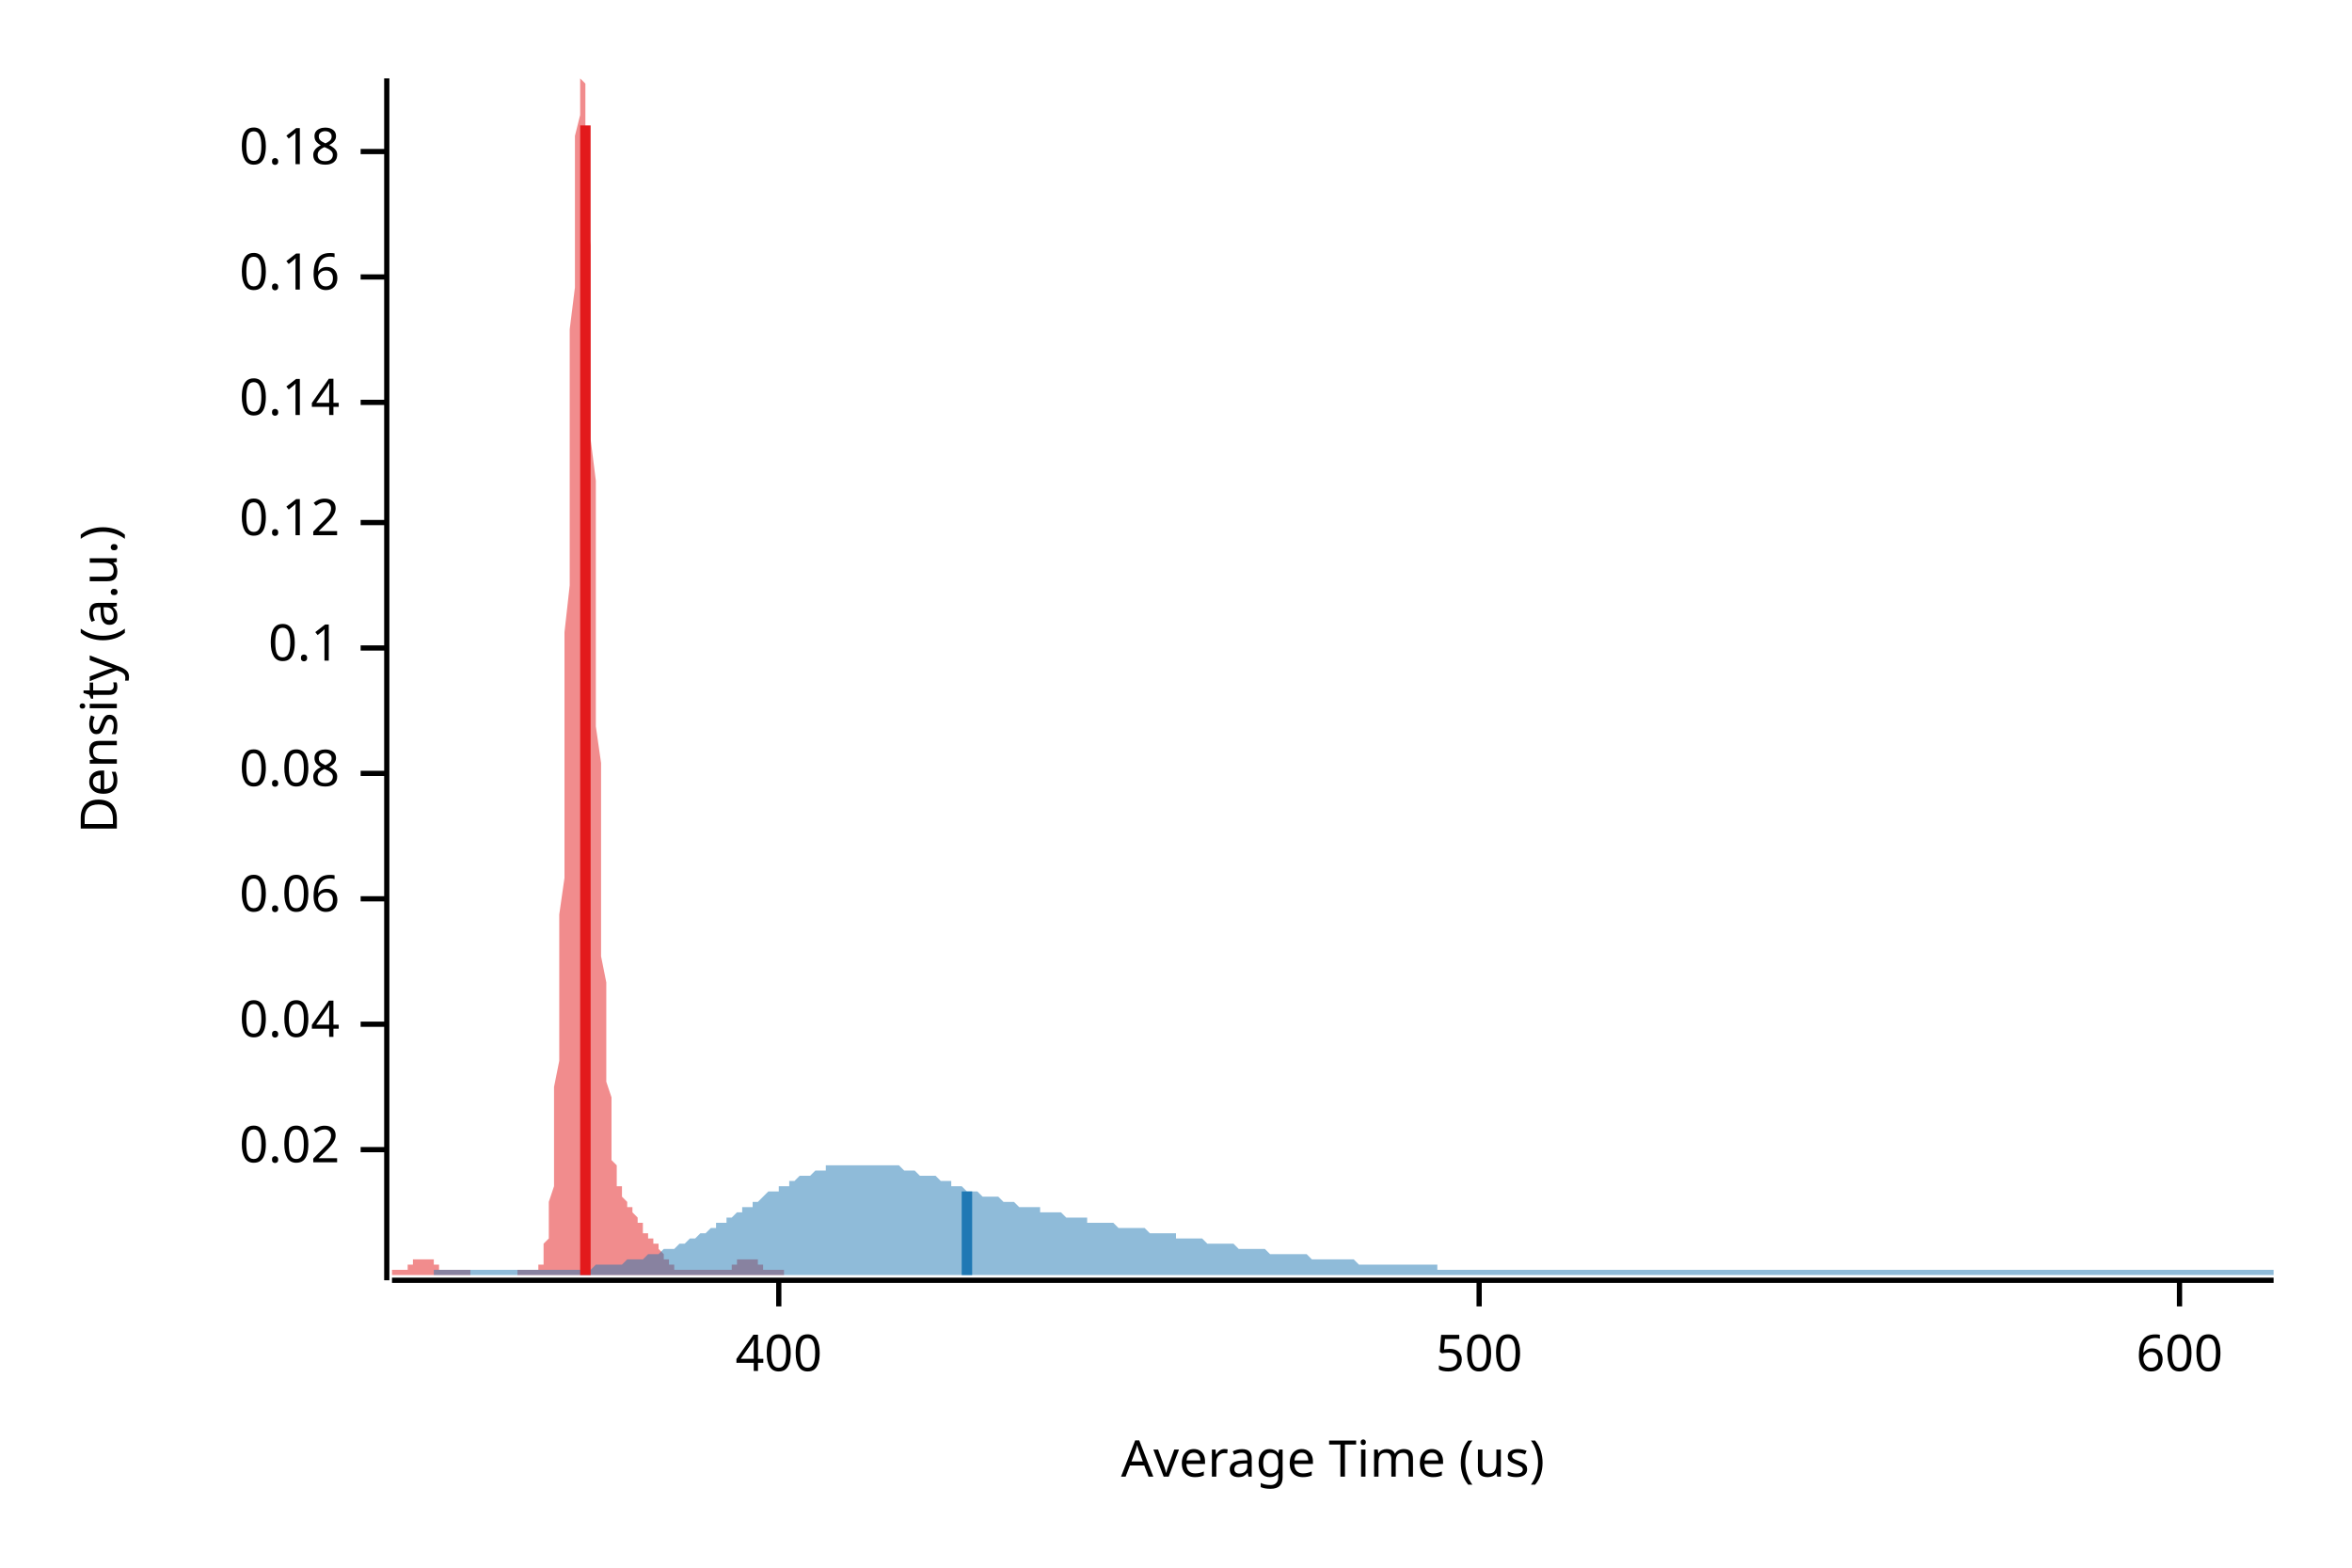
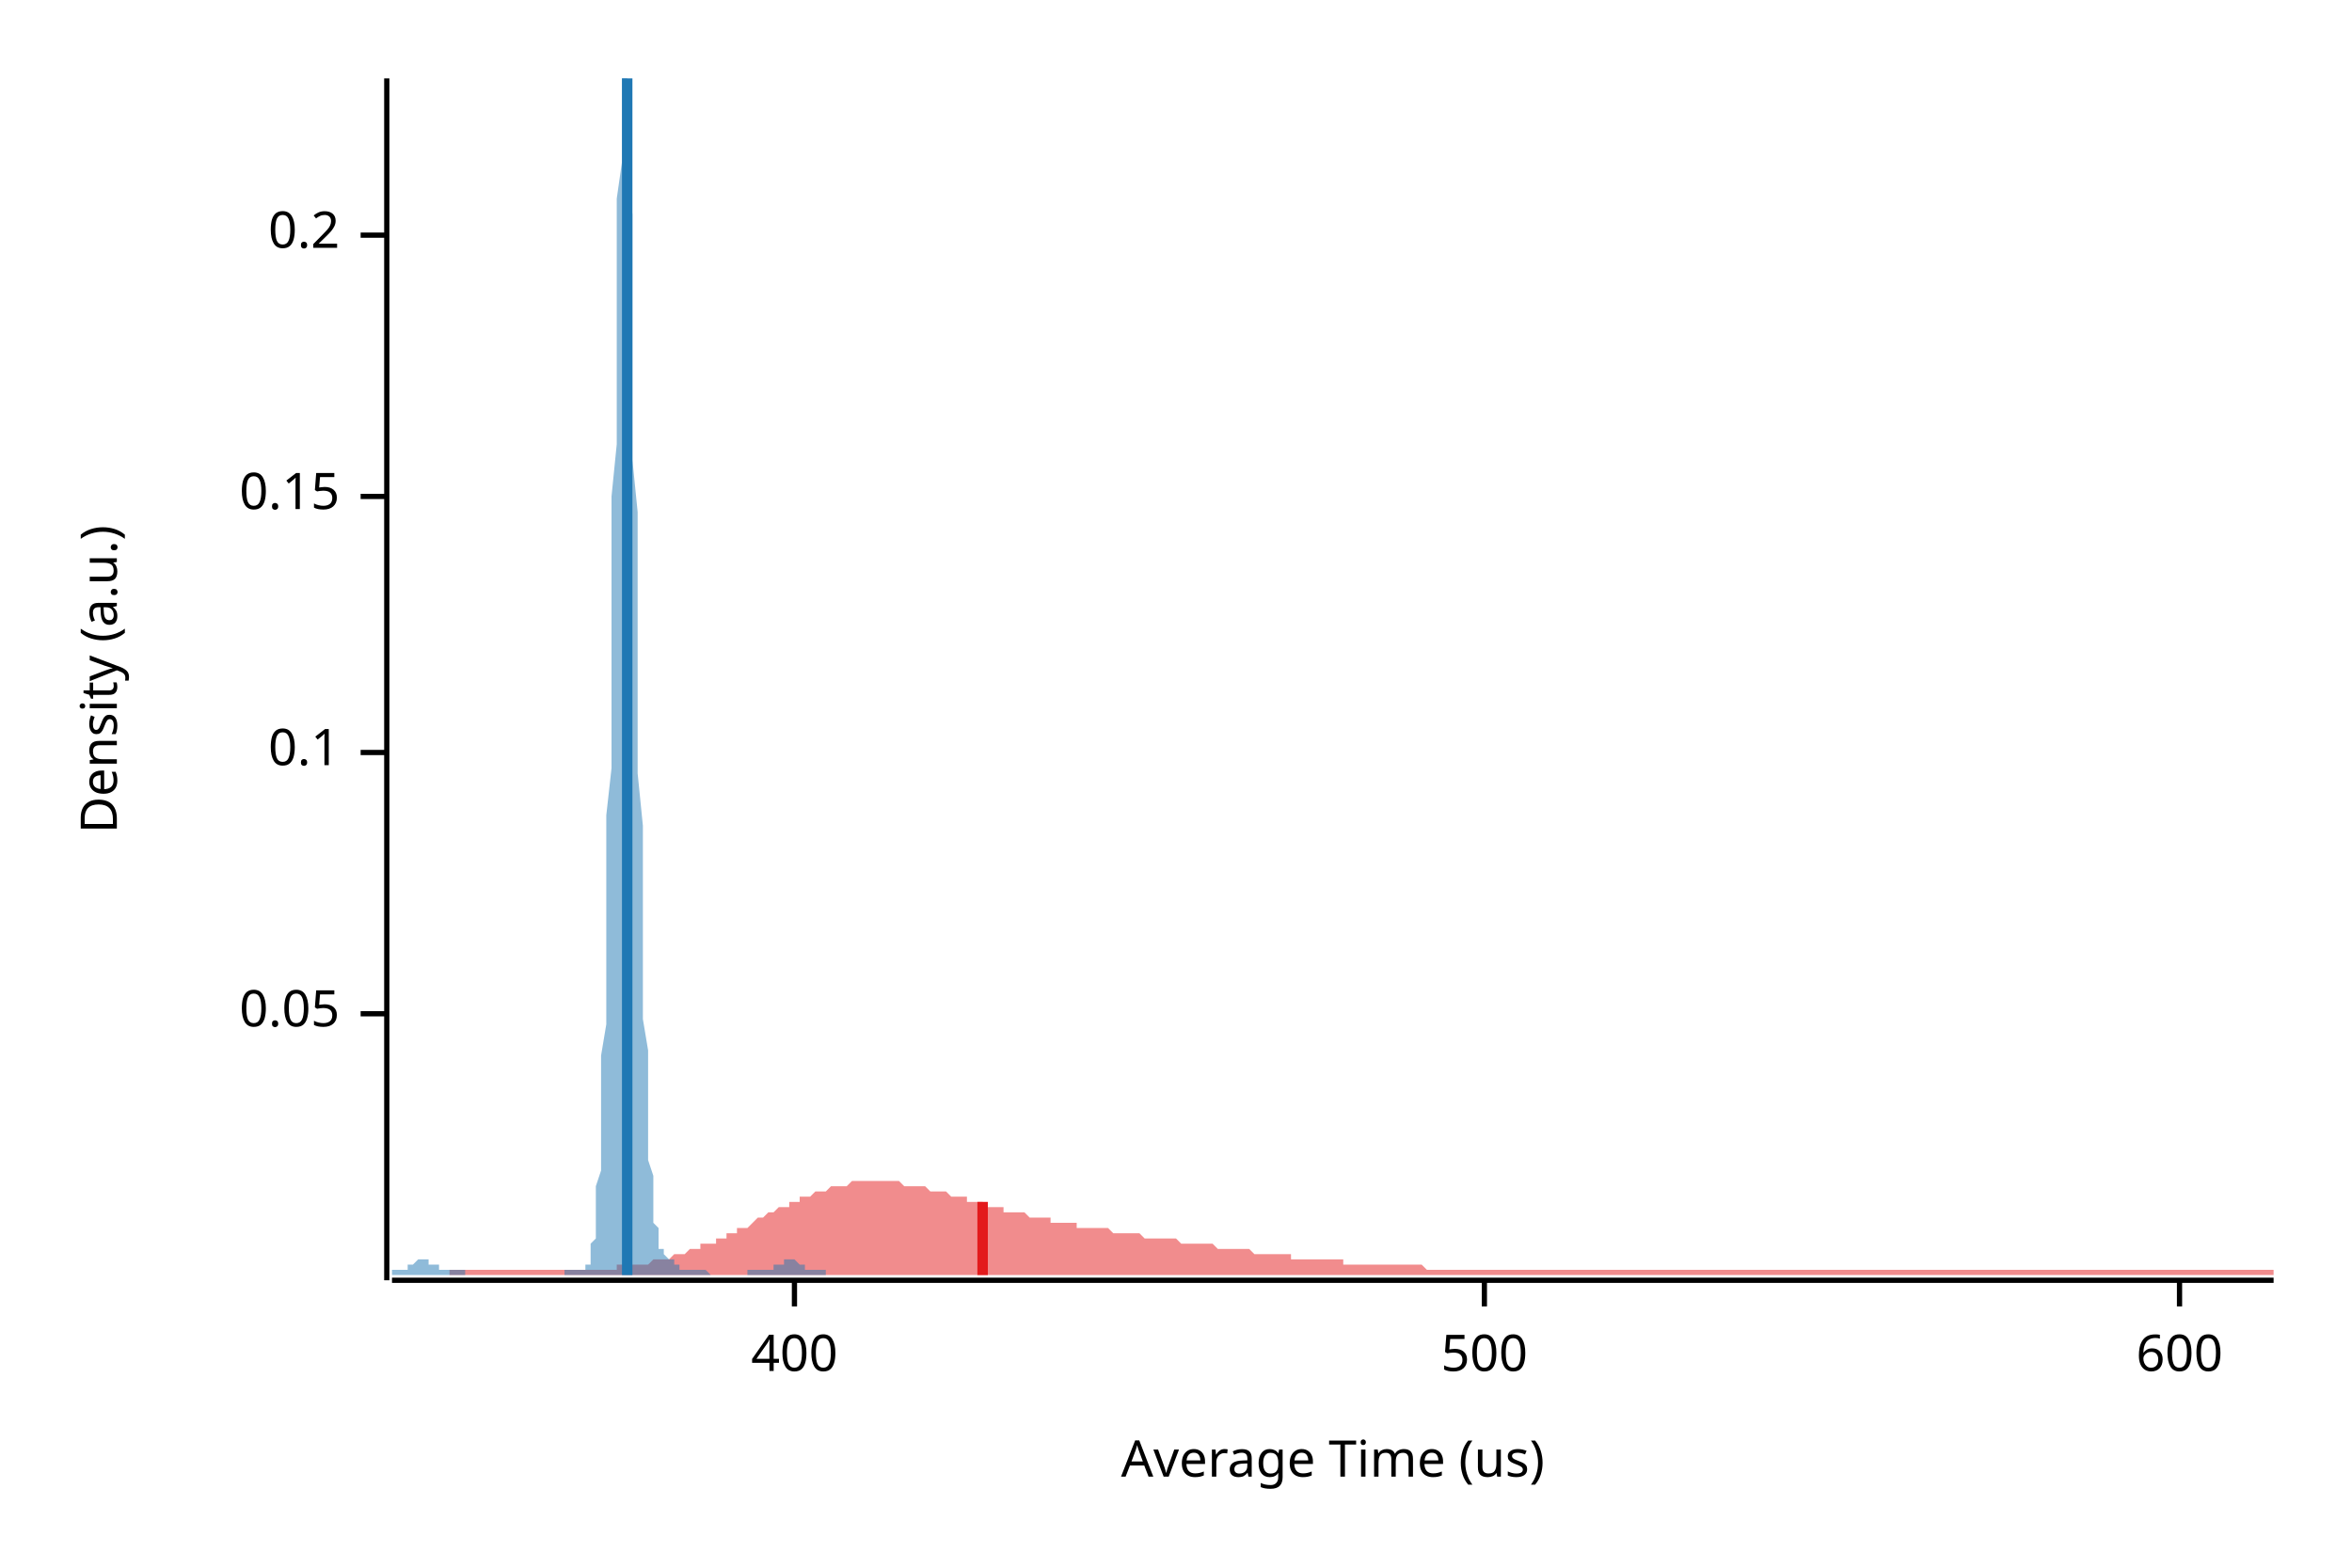
<svg xmlns="http://www.w3.org/2000/svg" width="450" height="300" viewBox="0 0 450 300">
  <text x="15" y="130" dy="0.76em" text-anchor="middle" font-family="sans-serif" font-size="9.677" opacity="1" fill="#000000" transform="rotate(270, 15, 130)">
Density (a.u.)
</text>
  <text x="255" y="285" dy="-0.5ex" text-anchor="middle" font-family="sans-serif" font-size="9.677" opacity="1" fill="#000000">
Average Time (us)
</text>
  <polyline fill="none" opacity="1" stroke="#000000" stroke-width="1" points="74,15 74,245 " />
-   <text x="65" y="220" dy="0.5ex" text-anchor="end" font-family="sans-serif" font-size="9.677" opacity="1" fill="#000000">
- 0.02
+   <text x="65" y="194" dy="0.5ex" text-anchor="end" font-family="sans-serif" font-size="9.677" opacity="1" fill="#000000">
+ 0.05
</text>
-   <polyline fill="none" opacity="1" stroke="#000000" stroke-width="1" points="69,220 74,220 " />
-   <text x="65" y="196" dy="0.5ex" text-anchor="end" font-family="sans-serif" font-size="9.677" opacity="1" fill="#000000">
- 0.04
- </text>
-   <polyline fill="none" opacity="1" stroke="#000000" stroke-width="1" points="69,196 74,196 " />
-   <text x="65" y="172" dy="0.5ex" text-anchor="end" font-family="sans-serif" font-size="9.677" opacity="1" fill="#000000">
- 0.06
- </text>
-   <polyline fill="none" opacity="1" stroke="#000000" stroke-width="1" points="69,172 74,172 " />
-   <text x="65" y="148" dy="0.5ex" text-anchor="end" font-family="sans-serif" font-size="9.677" opacity="1" fill="#000000">
- 0.08
- </text>
-   <polyline fill="none" opacity="1" stroke="#000000" stroke-width="1" points="69,148 74,148 " />
-   <text x="65" y="124" dy="0.5ex" text-anchor="end" font-family="sans-serif" font-size="9.677" opacity="1" fill="#000000">
+   <polyline fill="none" opacity="1" stroke="#000000" stroke-width="1" points="69,194 74,194 " />
+   <text x="65" y="144" dy="0.5ex" text-anchor="end" font-family="sans-serif" font-size="9.677" opacity="1" fill="#000000">
0.1
</text>
-   <polyline fill="none" opacity="1" stroke="#000000" stroke-width="1" points="69,124 74,124 " />
-   <text x="65" y="100" dy="0.5ex" text-anchor="end" font-family="sans-serif" font-size="9.677" opacity="1" fill="#000000">
- 0.12
+   <polyline fill="none" opacity="1" stroke="#000000" stroke-width="1" points="69,144 74,144 " />
+   <text x="65" y="95" dy="0.5ex" text-anchor="end" font-family="sans-serif" font-size="9.677" opacity="1" fill="#000000">
+ 0.15
</text>
-   <polyline fill="none" opacity="1" stroke="#000000" stroke-width="1" points="69,100 74,100 " />
-   <text x="65" y="77" dy="0.5ex" text-anchor="end" font-family="sans-serif" font-size="9.677" opacity="1" fill="#000000">
- 0.14
+   <polyline fill="none" opacity="1" stroke="#000000" stroke-width="1" points="69,95 74,95 " />
+   <text x="65" y="45" dy="0.5ex" text-anchor="end" font-family="sans-serif" font-size="9.677" opacity="1" fill="#000000">
+ 0.2
</text>
-   <polyline fill="none" opacity="1" stroke="#000000" stroke-width="1" points="69,77 74,77 " />
-   <text x="65" y="53" dy="0.5ex" text-anchor="end" font-family="sans-serif" font-size="9.677" opacity="1" fill="#000000">
- 0.16
- </text>
-   <polyline fill="none" opacity="1" stroke="#000000" stroke-width="1" points="69,53 74,53 " />
-   <text x="65" y="29" dy="0.5ex" text-anchor="end" font-family="sans-serif" font-size="9.677" opacity="1" fill="#000000">
- 0.18
- </text>
-   <polyline fill="none" opacity="1" stroke="#000000" stroke-width="1" points="69,29 74,29 " />
+   <polyline fill="none" opacity="1" stroke="#000000" stroke-width="1" points="69,45 74,45 " />
  <polyline fill="none" opacity="1" stroke="#000000" stroke-width="1" points="75,245 435,245 " />
-   <text x="149" y="255" dy="0.76em" text-anchor="middle" font-family="sans-serif" font-size="9.677" opacity="1" fill="#000000">
+   <text x="152" y="255" dy="0.76em" text-anchor="middle" font-family="sans-serif" font-size="9.677" opacity="1" fill="#000000">
400
</text>
-   <polyline fill="none" opacity="1" stroke="#000000" stroke-width="1" points="149,245 149,250 " />
-   <text x="283" y="255" dy="0.76em" text-anchor="middle" font-family="sans-serif" font-size="9.677" opacity="1" fill="#000000">
+   <polyline fill="none" opacity="1" stroke="#000000" stroke-width="1" points="152,245 152,250 " />
+   <text x="284" y="255" dy="0.76em" text-anchor="middle" font-family="sans-serif" font-size="9.677" opacity="1" fill="#000000">
500
</text>
-   <polyline fill="none" opacity="1" stroke="#000000" stroke-width="1" points="283,245 283,250 " />
+   <polyline fill="none" opacity="1" stroke="#000000" stroke-width="1" points="284,245 284,250 " />
  <text x="417" y="255" dy="0.76em" text-anchor="middle" font-family="sans-serif" font-size="9.677" opacity="1" fill="#000000">
600
</text>
  <polyline fill="none" opacity="1" stroke="#000000" stroke-width="1" points="417,245 417,250 " />
-   <polygon opacity="0.5" fill="#E31A1C" points="75,243 75,243 75,243 75,243 75,243 75,243 75,243 76,243 76,243 76,243 76,243 76,243 76,243 76,243 77,243 77,243 77,243 77,243 77,243 77,243 78,243 78,243 78,243 78,242 78,242 78,242 78,242 79,242 79,242 79,242 79,242 79,242 79,241 79,241 80,241 80,241 80,241 80,241 80,241 80,241 81,241 81,241 81,241 81,241 81,241 81,241 81,241 82,241 82,241 82,241 82,241 82,241 82,241 82,241 83,241 83,241 83,241 83,242 83,242 83,242 84,242 84,242 84,242 84,242 84,242 84,242 84,243 85,243 85,243 85,243 85,243 85,243 85,243 86,243 86,243 86,243 86,243 86,243 86,243 86,243 87,243 87,243 87,243 87,243 87,243 87,243 87,243 88,243 88,243 88,243 88,243 88,243 88,243 89,243 89,243 89,243 89,243 89,243 89,243 89,243 90,243 90,243 90,243 90,244 90,244 90,244 90,244 91,244 91,244 91,244 91,244 91,244 91,244 92,244 92,244 92,244 92,244 92,244 92,244 92,244 93,244 93,244 93,244 93,244 93,244 93,244 93,244 94,244 94,244 94,244 94,244 94,244 94,244 95,244 95,244 95,244 95,244 95,244 95,244 95,244 96,244 96,244 96,244 96,244 96,244 96,244 97,244 97,244 97,244 97,244 97,244 97,244 97,244 98,244 98,244 98,244 98,244 98,244 98,244 98,244 99,244 99,244 99,244 99,244 99,244 99,243 100,243 100,243 100,243 100,243 100,243 100,243 100,243 101,243 101,243 101,243 101,243 101,243 101,243 101,243 102,243 102,243 102,243 102,243 102,243 102,243 103,243 103,243 103,243 103,243 103,243 103,242 103,242 104,242 104,241 104,241 104,240 104,240 104,239 104,238 105,237 105,236 105,235 105,233 105,232 105,230 106,227 106,225 106,222 106,219 106,216 106,212 106,208 107,203 107,198 107,193 107,187 107,181 107,175 108,168 108,161 108,153 108,146 108,138 108,129 108,121 109,112 109,104 109,95 109,87 109,79 109,71 109,63 110,55 110,48 110,42 110,36 110,30 110,26 111,22 111,19 111,16 111,15 111,15 111,15 111,15 112,16 112,18 112,21 112,25 112,30 112,35 112,41 113,47 113,54 113,61 113,68 113,76 113,84 114,92 114,100 114,108 114,116 114,123 114,131 114,139 115,146 115,153 115,160 115,166 115,172 115,177 115,183 116,188 116,192 116,196 116,200 116,204 116,207 117,210 117,212 117,215 117,217 117,219 117,220 117,222 118,223 118,224 118,225 118,226 118,226 118,227 119,227 119,228 119,228 119,229 119,229 119,229 119,229 120,230 120,230 120,230 120,230 120,230 120,231 120,231 121,231 121,231 121,232 121,232 121,232 121,232 122,233 122,233 122,233 122,233 122,234 122,234 122,234 123,234 123,235 123,235 123,235 123,235 123,236 123,236 124,236 124,236 124,236 124,237 124,237 124,237 125,237 125,237 125,237 125,238 125,238 125,238 125,238 126,238 126,238 126,239 126,239 126,239 126,239 126,239 127,240 127,240 127,240 127,240 127,240 127,241 128,241 128,241 128,241 128,241 128,241 128,242 128,242 129,242 129,242 129,242 129,242 129,242 129,243 130,243 130,243 130,243 130,243 130,243 130,243 130,243 131,243 131,243 131,243 131,243 131,243 131,243 131,243 132,243 132,243 132,243 132,243 132,243 132,243 133,243 133,243 133,243 133,243 133,243 133,243 133,243 134,243 134,243 134,243 134,243 134,243 134,243 134,243 135,243 135,243 135,243 135,243 135,243 135,243 136,243 136,243 136,243 136,243 136,243 136,243 136,243 137,243 137,243 137,243 137,243 137,243 137,243 137,243 138,243 138,243 138,243 138,243 138,243 138,243 139,243 139,243 139,243 139,243 139,243 139,243 139,243 140,243 140,243 140,242 140,242 140,242 140,242 141,242 141,242 141,242 141,242 141,242 141,241 141,241 142,241 142,241 142,241 142,241 142,241 142,241 142,241 143,241 143,241 143,241 143,241 143,241 143,241 144,241 144,241 144,241 144,241 144,241 144,241 144,241 145,241 145,241 145,241 145,242 145,242 145,242 145,242 146,242 146,242 146,242 146,242 146,242 146,243 147,243 147,243 147,243 147,243 147,243 147,243 147,243 148,243 148,243 148,243 148,243 148,243 148,243 148,243 149,243 149,243 149,243 149,243 149,243 149,243 150,243 150,243 150,244 75,244 " />
-   <polygon opacity="0.5" fill="#1F78B4" points="83,243 84,243 84,243 85,243 86,243 87,243 87,243 88,243 89,243 89,243 90,243 91,243 92,243 92,243 93,243 94,243 94,243 95,243 96,243 96,243 97,243 98,243 99,243 99,243 100,243 101,243 101,243 102,243 103,243 104,243 104,243 105,243 106,243 106,243 107,243 108,243 108,243 109,243 110,243 111,243 111,243 112,243 113,243 113,243 114,242 115,242 115,242 116,242 117,242 118,242 118,242 119,242 120,241 120,241 121,241 122,241 123,241 123,241 124,240 125,240 125,240 126,240 127,239 127,239 128,239 129,239 130,238 130,238 131,238 132,237 132,237 133,237 134,236 134,236 135,236 136,235 137,235 137,234 138,234 139,234 139,233 140,233 141,232 142,232 142,231 143,231 144,231 144,230 145,230 146,229 146,229 147,228 148,228 149,228 149,227 150,227 151,227 151,226 152,226 153,225 154,225 154,225 155,225 156,224 156,224 157,224 158,224 158,223 159,223 160,223 161,223 161,223 162,223 163,223 163,223 164,223 165,223 165,223 166,223 167,223 168,223 168,223 169,223 170,223 170,223 171,223 172,223 173,224 173,224 174,224 175,224 175,224 176,225 177,225 177,225 178,225 179,225 180,226 180,226 181,226 182,226 182,227 183,227 184,227 184,227 185,228 186,228 187,228 187,228 188,229 189,229 189,229 190,229 191,229 192,230 192,230 193,230 194,230 194,230 195,231 196,231 196,231 197,231 198,231 199,231 199,232 200,232 201,232 201,232 202,232 203,232 204,233 204,233 205,233 206,233 206,233 207,233 208,233 208,234 209,234 210,234 211,234 211,234 212,234 213,234 213,234 214,235 215,235 215,235 216,235 217,235 218,235 218,235 219,235 220,236 220,236 221,236 222,236 223,236 223,236 224,236 225,236 225,237 226,237 227,237 227,237 228,237 229,237 230,237 230,237 231,238 232,238 232,238 233,238 234,238 234,238 235,238 236,238 237,239 237,239 238,239 239,239 239,239 240,239 241,239 242,239 242,239 243,240 244,240 244,240 245,240 246,240 246,240 247,240 248,240 249,240 249,240 250,240 251,241 251,241 252,241 253,241 254,241 254,241 255,241 256,241 256,241 257,241 258,241 258,241 259,241 260,242 261,242 261,242 262,242 263,242 263,242 264,242 265,242 265,242 266,242 267,242 268,242 268,242 269,242 270,242 270,242 271,242 272,242 273,242 273,242 274,242 275,242 275,243 276,243 277,243 277,243 278,243 279,243 280,243 280,243 281,243 282,243 282,243 283,243 284,243 284,243 285,243 286,243 287,243 287,243 288,243 289,243 289,243 290,243 291,243 292,243 292,243 293,243 294,243 294,243 295,243 296,243 296,243 297,243 298,243 299,243 299,243 300,243 301,243 301,243 302,243 303,243 304,243 304,243 305,243 306,243 306,243 307,243 308,243 308,243 309,243 310,243 311,243 311,243 312,243 313,243 313,243 314,243 315,243 315,243 316,243 317,243 318,243 318,243 319,243 320,243 320,243 321,243 322,243 323,243 323,243 324,243 325,243 325,243 326,243 327,243 327,243 328,243 329,243 330,243 330,243 331,243 332,243 332,243 333,243 334,243 334,243 335,243 336,243 337,243 337,243 338,243 339,243 339,243 340,243 341,243 342,243 342,243 343,243 344,243 344,243 345,243 346,243 346,243 347,243 348,243 349,243 349,243 350,243 351,243 351,243 352,243 353,243 354,243 354,243 355,243 356,243 356,243 357,243 358,243 358,243 359,243 360,243 361,243 361,243 362,243 363,243 363,243 364,243 365,243 365,243 366,243 367,243 368,243 368,243 369,243 370,243 370,243 371,243 372,243 373,243 373,243 374,243 375,243 375,243 376,243 377,243 377,243 378,243 379,243 380,243 380,243 381,243 382,243 382,243 383,243 384,243 384,243 385,243 386,243 387,243 387,243 388,243 389,243 389,243 390,243 391,243 392,243 392,243 393,243 394,243 394,243 395,243 396,243 396,243 397,243 398,243 399,243 399,243 400,243 401,243 401,243 402,243 403,243 404,243 404,243 405,243 406,243 406,243 407,243 408,243 408,243 409,243 410,243 411,243 411,243 412,243 413,243 413,243 414,243 415,243 415,243 416,243 417,243 418,243 418,243 419,243 420,243 420,243 421,243 422,243 423,243 423,243 424,243 425,243 425,243 426,243 427,243 427,243 428,243 429,243 430,243 430,243 431,243 432,243 432,243 433,243 434,243 435,243 435,244 83,244 " />
-   <polyline fill="none" opacity="1" stroke="#E31A1C" stroke-width="2" points="112,244 112,24 " />
-   <polyline fill="none" opacity="1" stroke="#1F78B4" stroke-width="2" points="185,244 185,228 " />
+   <polygon opacity="0.5" fill="#E31A1C" points="86,243 87,243 88,243 88,243 89,243 90,243 91,243 91,243 92,243 93,243 93,243 94,243 95,243 95,243 96,243 97,243 97,243 98,243 99,243 100,243 100,243 101,243 102,243 102,243 103,243 104,243 104,243 105,243 106,243 107,243 107,243 108,243 109,243 109,243 110,243 111,243 111,243 112,243 113,243 114,243 114,243 115,243 116,243 116,243 117,243 118,243 118,242 119,242 120,242 121,242 121,242 122,242 123,242 123,242 124,242 125,241 125,241 126,241 127,241 127,241 128,241 129,240 130,240 130,240 131,240 132,239 132,239 133,239 134,239 134,238 135,238 136,238 137,238 137,237 138,237 139,237 139,236 140,236 141,236 141,235 142,235 143,235 144,234 144,234 145,233 146,233 146,233 147,232 148,232 148,232 149,231 150,231 151,231 151,230 152,230 153,230 153,229 154,229 155,229 155,229 156,228 157,228 157,228 158,228 159,227 160,227 160,227 161,227 162,227 162,227 163,226 164,226 164,226 165,226 166,226 167,226 167,226 168,226 169,226 169,226 170,226 171,226 171,226 172,226 173,227 174,227 174,227 175,227 176,227 176,227 177,227 178,228 178,228 179,228 180,228 181,228 181,228 182,229 183,229 183,229 184,229 185,229 185,230 186,230 187,230 187,230 188,230 189,231 190,231 190,231 191,231 192,231 192,232 193,232 194,232 194,232 195,232 196,232 197,233 197,233 198,233 199,233 199,233 200,233 201,233 201,234 202,234 203,234 204,234 204,234 205,234 206,234 206,235 207,235 208,235 208,235 209,235 210,235 211,235 211,235 212,235 213,236 213,236 214,236 215,236 215,236 216,236 217,236 217,236 218,236 219,237 220,237 220,237 221,237 222,237 222,237 223,237 224,237 224,237 225,237 226,238 227,238 227,238 228,238 229,238 229,238 230,238 231,238 231,238 232,238 233,239 234,239 234,239 235,239 236,239 236,239 237,239 238,239 238,239 239,239 240,240 241,240 241,240 242,240 243,240 243,240 244,240 245,240 245,240 246,240 247,240 247,241 248,241 249,241 250,241 250,241 251,241 252,241 252,241 253,241 254,241 254,241 255,241 256,241 257,241 257,242 258,242 259,242 259,242 260,242 261,242 261,242 262,242 263,242 264,242 264,242 265,242 266,242 266,242 267,242 268,242 268,242 269,242 270,242 271,242 271,242 272,242 273,243 273,243 274,243 275,243 275,243 276,243 277,243 278,243 278,243 279,243 280,243 280,243 281,243 282,243 282,243 283,243 284,243 284,243 285,243 286,243 287,243 287,243 288,243 289,243 289,243 290,243 291,243 291,243 292,243 293,243 294,243 294,243 295,243 296,243 296,243 297,243 298,243 298,243 299,243 300,243 301,243 301,243 302,243 303,243 303,243 304,243 305,243 305,243 306,243 307,243 308,243 308,243 309,243 310,243 310,243 311,243 312,243 312,243 313,243 314,243 314,243 315,243 316,243 317,243 317,243 318,243 319,243 319,243 320,243 321,243 321,243 322,243 323,243 324,243 324,243 325,243 326,243 326,243 327,243 328,243 328,243 329,243 330,243 331,243 331,243 332,243 333,243 333,243 334,243 335,243 335,243 336,243 337,243 338,243 338,243 339,243 340,243 340,243 341,243 342,243 342,243 343,243 344,243 344,243 345,243 346,243 347,243 347,243 348,243 349,243 349,243 350,243 351,243 351,243 352,243 353,243 354,243 354,243 355,243 356,243 356,243 357,243 358,243 358,243 359,243 360,243 361,243 361,243 362,243 363,243 363,243 364,243 365,243 365,243 366,243 367,243 368,243 368,243 369,243 370,243 370,243 371,243 372,243 372,243 373,243 374,243 374,243 375,243 376,243 377,243 377,243 378,243 379,243 379,243 380,243 381,243 381,243 382,243 383,243 384,243 384,243 385,243 386,243 386,243 387,243 388,243 388,243 389,243 390,243 391,243 391,243 392,243 393,243 393,243 394,243 395,243 395,243 396,243 397,243 398,243 398,243 399,243 400,243 400,243 401,243 402,243 402,243 403,243 404,243 404,243 405,243 406,243 407,243 407,243 408,243 409,243 409,243 410,243 411,243 411,243 412,243 413,243 414,243 414,243 415,243 416,243 416,243 417,243 418,243 418,243 419,243 420,243 421,243 421,243 422,243 423,243 423,243 424,243 425,243 425,243 426,243 427,243 428,243 428,243 429,243 430,243 430,243 431,243 432,243 432,243 433,243 434,243 435,243 435,244 86,244 " />
+   <polygon opacity="0.5" fill="#1F78B4" points="75,243 75,243 75,243 75,243 75,243 75,243 75,243 76,243 76,243 76,243 76,243 76,243 76,243 77,243 77,243 77,243 77,243 77,243 77,243 78,243 78,243 78,243 78,242 78,242 78,242 79,242 79,242 79,242 79,242 79,242 79,242 80,241 80,241 80,241 80,241 80,241 80,241 81,241 81,241 81,241 81,241 81,241 81,241 82,241 82,241 82,241 82,241 82,242 82,242 83,242 83,242 83,242 83,242 83,242 83,242 84,242 84,243 84,243 84,243 84,243 84,243 85,243 85,243 85,243 85,243 85,243 85,243 86,243 86,243 86,243 86,243 86,243 86,243 87,243 87,243 87,243 87,243 87,243 87,243 88,243 88,243 88,243 88,243 88,243 88,243 89,243 89,243 89,243 89,243 89,243 89,244 90,244 90,244 90,244 90,244 90,244 90,244 91,244 91,244 91,244 91,244 91,244 91,244 92,244 92,244 92,244 92,244 92,244 92,244 93,244 93,244 93,244 93,244 93,244 93,244 94,244 94,244 94,244 94,244 94,244 94,244 95,244 95,244 95,244 95,244 95,244 95,244 96,244 96,244 96,244 96,244 96,244 96,244 97,244 97,244 97,244 97,244 97,244 97,244 98,244 98,244 98,244 98,244 98,244 98,244 99,244 99,244 99,244 99,244 99,244 99,244 100,244 100,244 100,244 100,244 100,244 100,244 101,244 101,244 101,244 101,244 101,244 101,244 102,244 102,244 102,244 102,244 102,244 102,244 103,244 103,244 103,244 103,244 103,244 103,244 104,244 104,244 104,244 104,244 104,244 104,244 105,244 105,244 105,244 105,244 105,244 105,244 106,244 106,244 106,244 106,244 106,244 106,244 107,244 107,244 107,244 107,244 107,244 107,244 108,244 108,244 108,244 108,244 108,244 108,243 109,243 109,243 109,243 109,243 109,243 109,243 110,243 110,243 110,243 110,243 110,243 110,243 111,243 111,243 111,243 111,243 111,243 111,243 112,243 112,243 112,243 112,243 112,242 112,242 113,242 113,241 113,241 113,240 113,239 113,238 114,237 114,236 114,234 114,232 114,230 114,227 115,224 115,221 115,217 115,212 115,207 115,202 116,196 116,189 116,182 116,174 116,165 116,156 117,147 117,137 117,127 117,116 117,106 117,95 118,85 118,74 118,64 118,55 118,46 118,38 119,31 119,25 119,21 119,17 119,15 119,15 120,15 120,15 120,18 120,22 120,28 120,34 121,41 121,49 121,58 121,68 121,78 121,88 122,98 122,109 122,119 122,129 122,139 122,148 123,158 123,166 123,174 123,182 123,189 123,195 124,201 124,206 124,211 124,215 124,219 124,222 125,225 125,227 125,230 125,231 125,233 125,234 126,235 126,236 126,237 126,238 126,238 126,239 127,239 127,240 127,240 127,240 127,240 127,240 128,241 128,241 128,241 128,241 128,241 128,241 129,241 129,242 129,242 129,242 129,242 129,242 130,242 130,242 130,242 130,243 130,243 130,243 131,243 131,243 131,243 131,243 131,243 131,243 132,243 132,243 132,243 132,243 132,243 132,243 133,243 133,243 133,243 133,243 133,243 133,243 134,243 134,243 134,243 134,243 134,243 134,243 135,243 135,243 135,243 135,243 135,243 135,243 136,244 136,244 136,244 136,244 136,244 136,244 137,244 137,244 137,244 137,244 137,244 137,244 138,244 138,244 138,244 138,244 138,244 138,244 139,244 139,244 139,244 139,244 139,244 139,244 140,244 140,244 140,244 140,244 140,244 140,244 141,244 141,244 141,244 141,244 141,244 141,244 142,244 142,244 142,244 142,244 142,244 142,244 143,244 143,243 143,243 143,243 143,243 143,243 144,243 144,243 144,243 144,243 144,243 144,243 145,243 145,243 145,243 145,243 145,243 145,243 146,243 146,243 146,243 146,243 146,243 146,243 147,243 147,243 147,243 147,243 147,243 147,243 148,243 148,243 148,243 148,243 148,243 148,242 149,242 149,242 149,242 149,242 149,242 149,242 150,242 150,242 150,241 150,241 150,241 150,241 151,241 151,241 151,241 151,241 151,241 151,241 152,241 152,241 152,241 152,241 152,241 152,241 153,242 153,242 153,242 153,242 153,242 153,242 154,242 154,242 154,242 154,243 154,243 154,243 155,243 155,243 155,243 155,243 155,243 155,243 156,243 156,243 156,243 156,243 156,243 156,243 157,243 157,243 157,243 157,243 157,243 157,243 158,243 158,244 75,244 " />
+   <polyline fill="none" opacity="1" stroke="#E31A1C" stroke-width="2" points="188,244 188,230 " />
+   <polyline fill="none" opacity="1" stroke="#1F78B4" stroke-width="2" points="120,244 120,15 " />
</svg>
